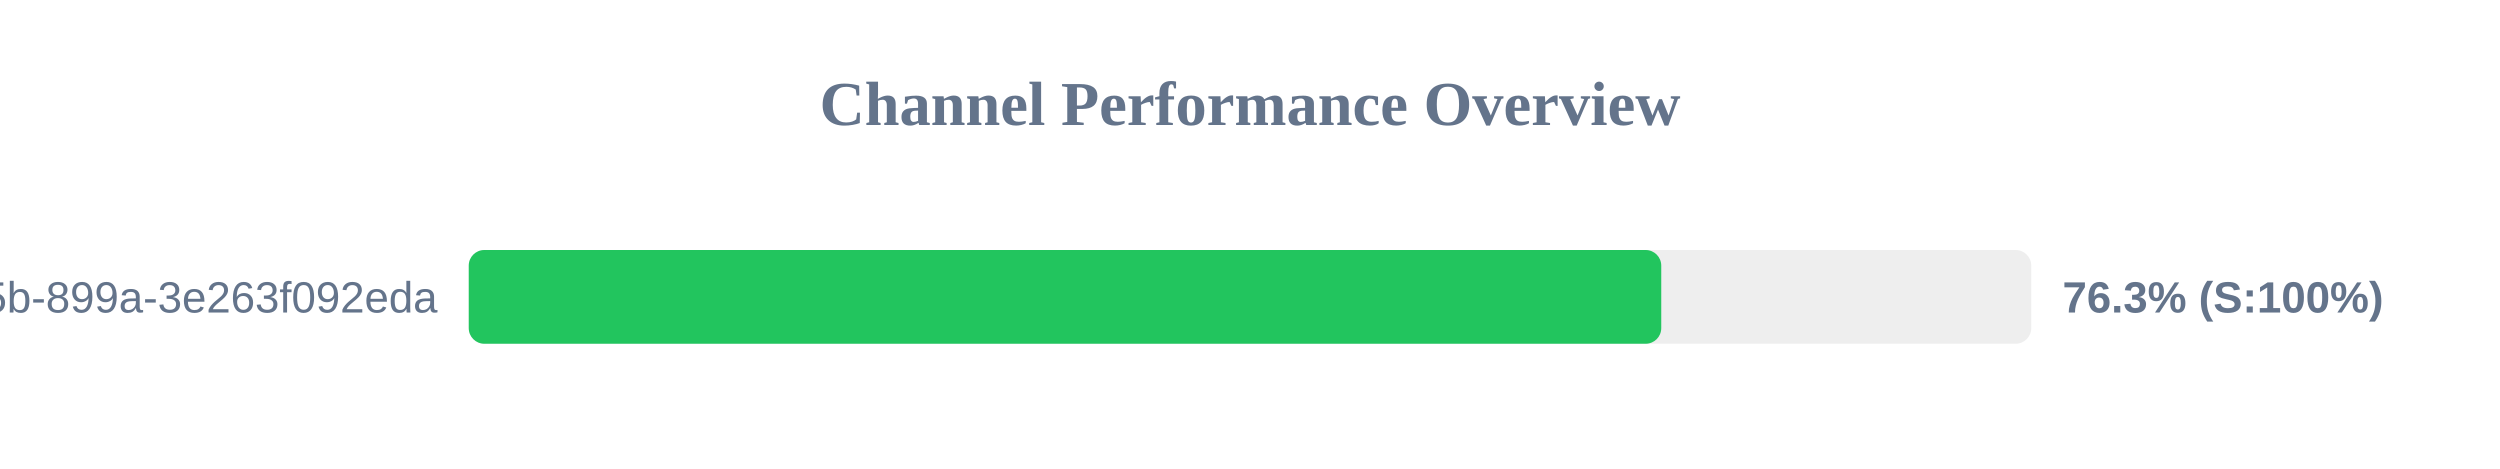
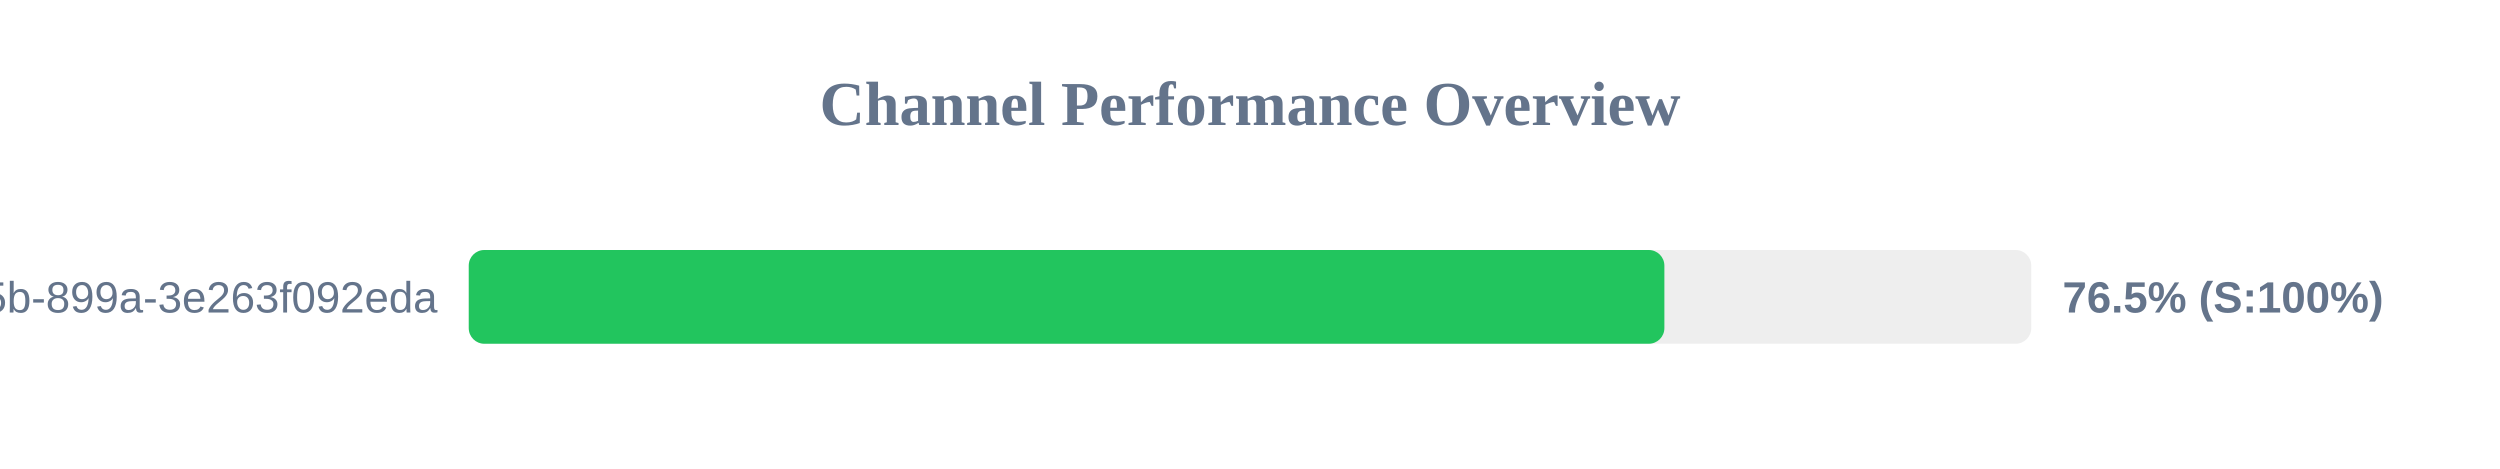
<svg xmlns="http://www.w3.org/2000/svg" width="800" height="150" version="1.1">
  <style>
        .row { font: 14px Arial; fill: #64748b; }
        .score { font: bold 14px Arial; fill: #64748b; }
    </style>
  <text x="400" y="40" text-anchor="middle" font-size="20px" font-weight="bold" fill="#64748b">Channel Performance Overview</text>
  <rect x="150" y="80" width="500" height="30" fill="#eee" rx="5" />
-   <rect x="150" y="80" width="381.6" height="30" fill="#22c55e" rx="5" />
+   <rect x="150" y="80" width="382.6" height="30" fill="#22c55e" rx="5" />
  <text x="140" y="100" text-anchor="end" class="row">?uuid=6bf726db-fb0b-405b-899a-3e263f092eda</text>
-   <text x="660" y="100" text-anchor="start" class="score">76.3% (S:100%)</text>
+   <text x="660" y="100" text-anchor="start" class="score">76.5% (S:100%)</text>
</svg>
